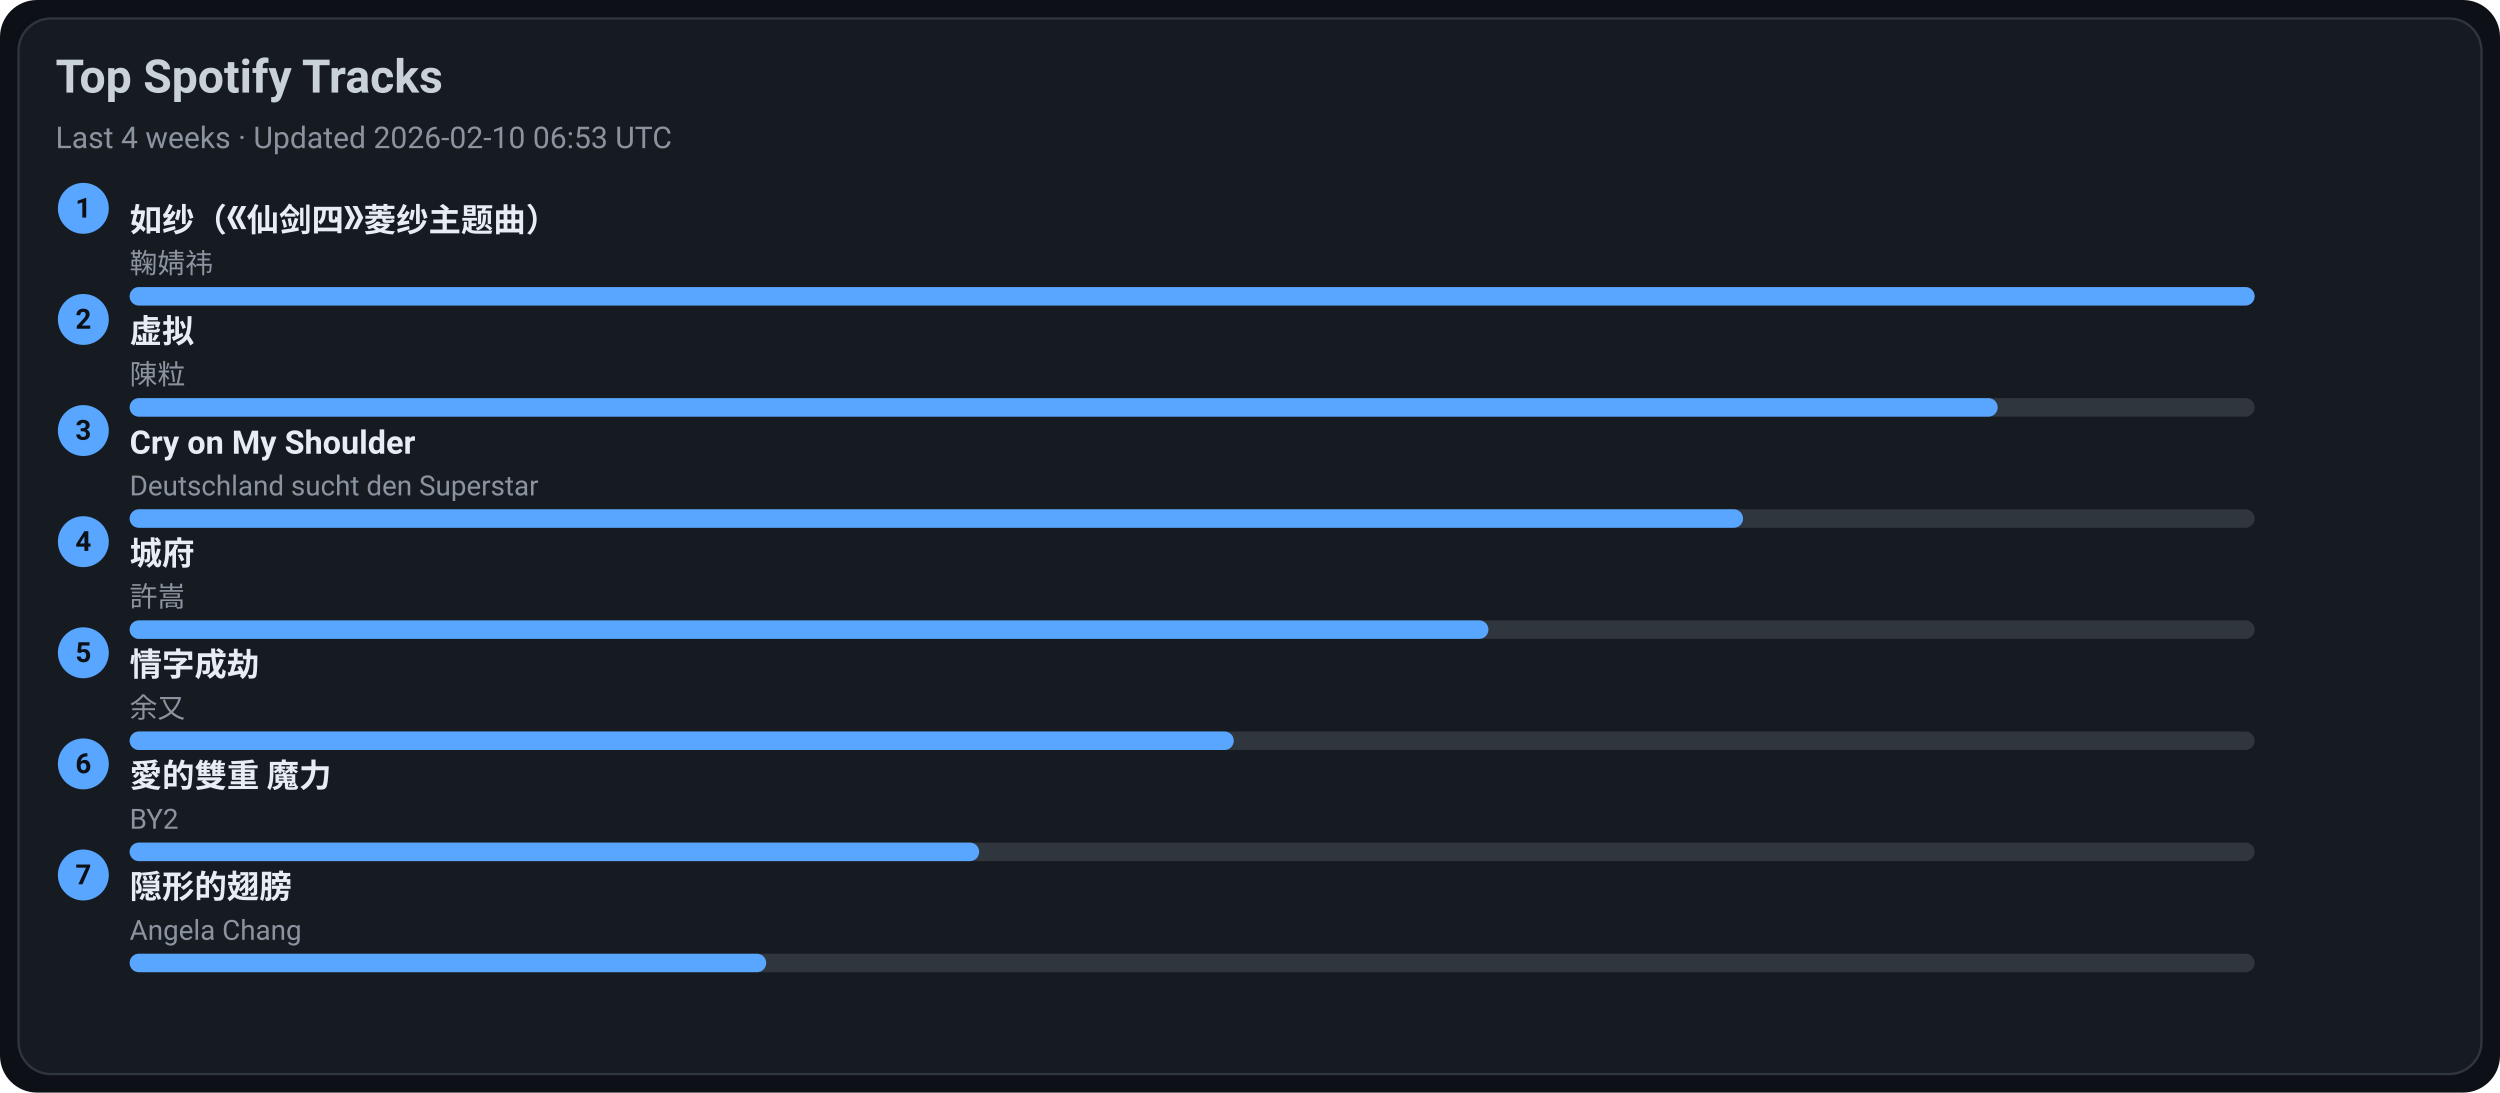
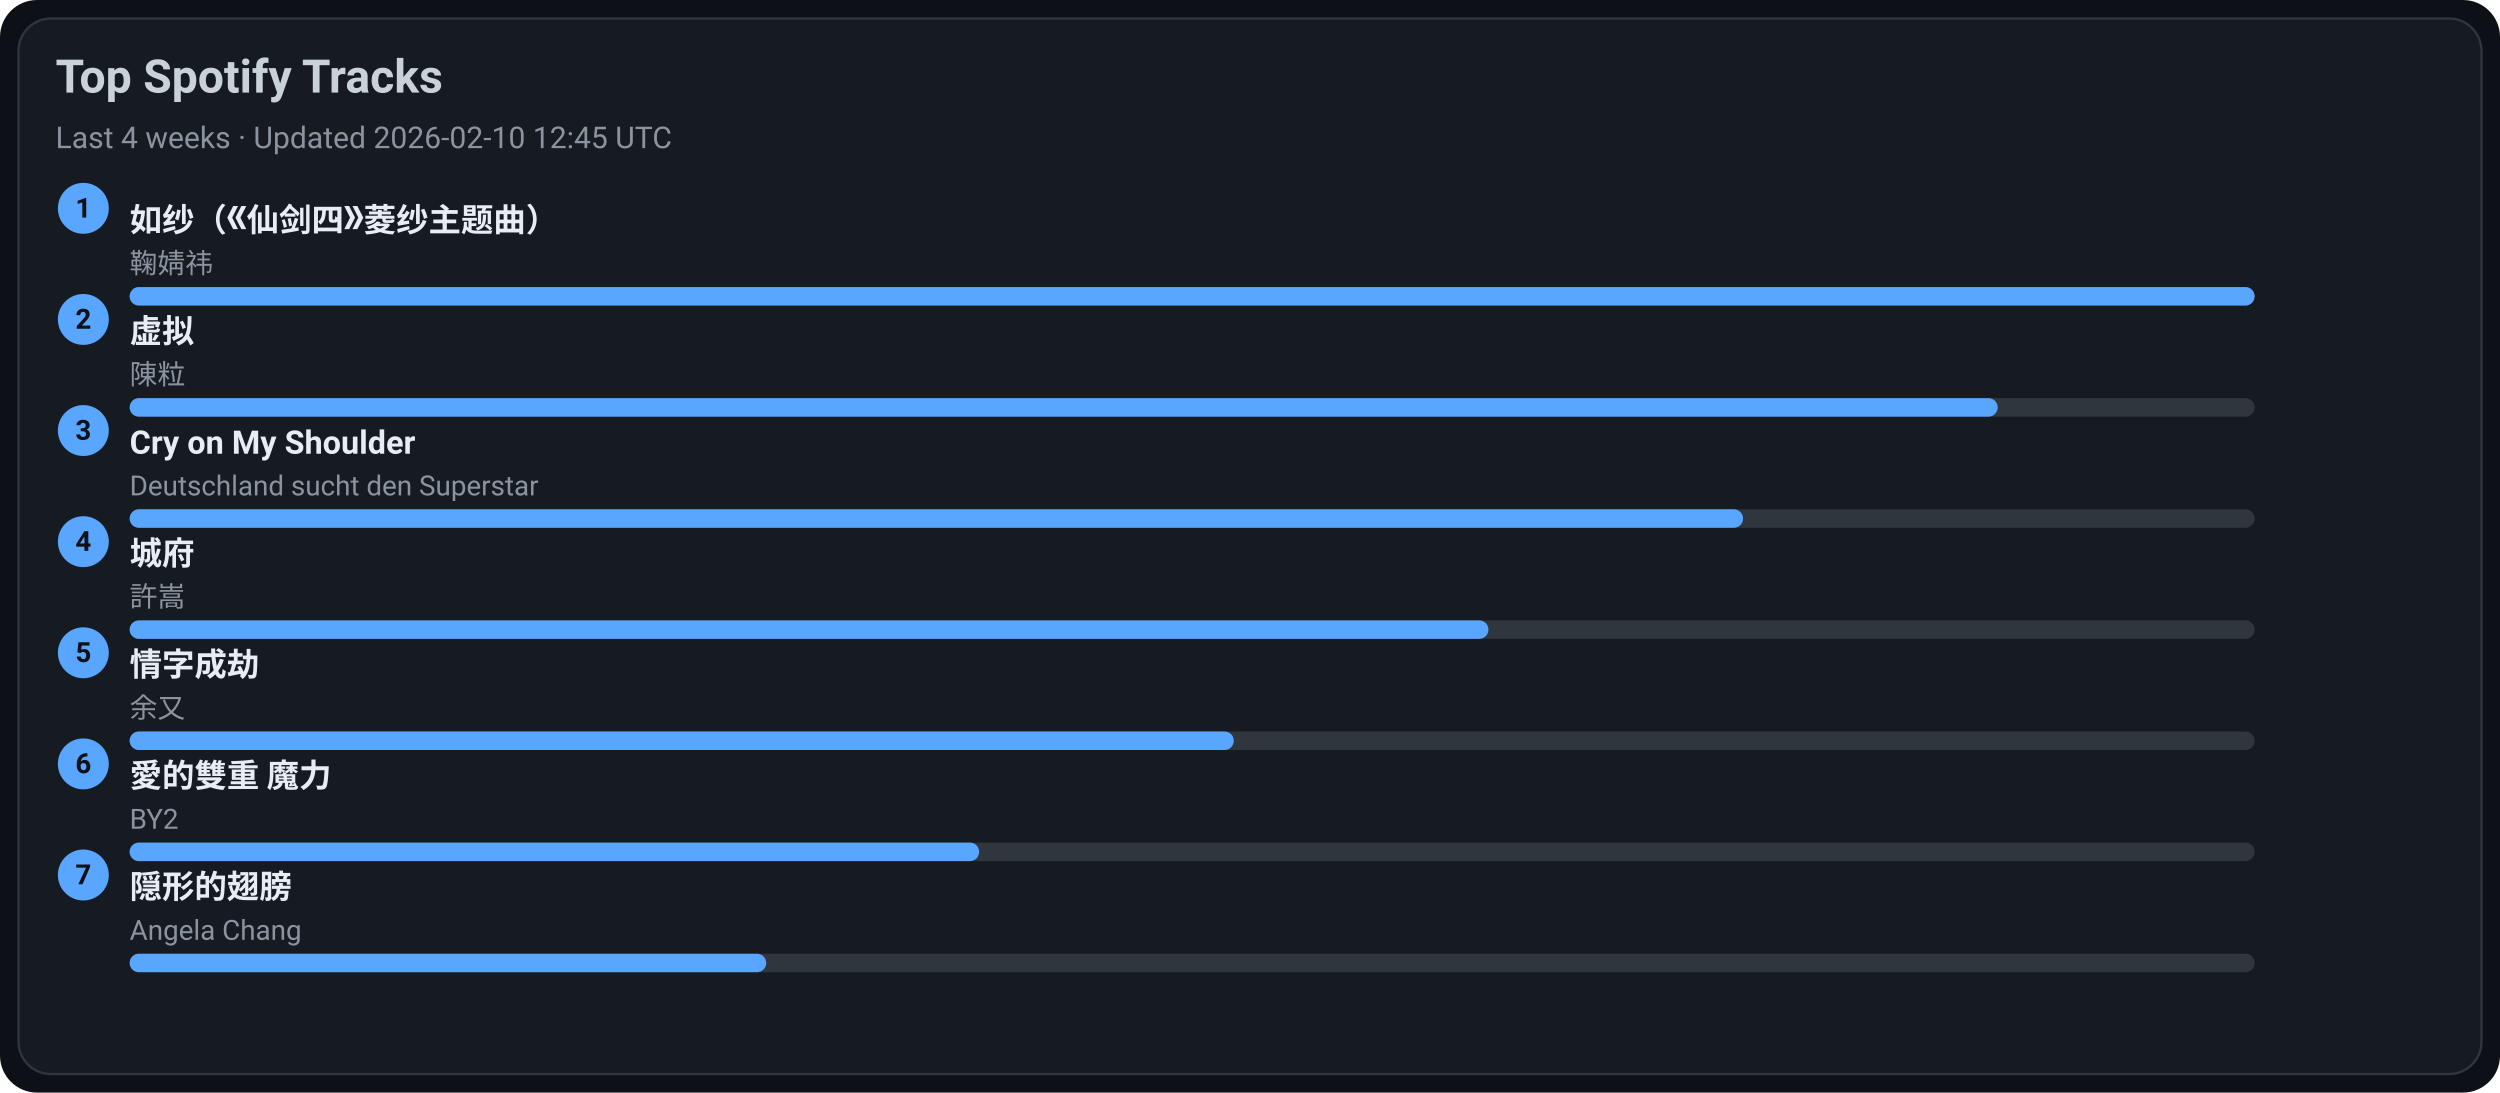
<svg xmlns="http://www.w3.org/2000/svg" width="1080" height="472" viewBox="0 0 1080 472">
  <style>text{font-family:-apple-system,BlinkMacSystemFont,Segoe UI,Roboto,Ubuntu,Helvetica Neue,Arial,Noto Sans,sans-serif}</style>
  <rect width="1080" height="472" rx="16" fill="#0d1117" />
  <rect x="8" y="8" width="1064" height="456" rx="14" fill="#161b22" stroke="#30363d" />
  <text x="24" y="40" font-size="20" fill="#c9d1d9" font-weight="600">Top Spotify Tracks</text>
-   <text x="24" y="64" font-size="13" fill="#8b949e">Last 4 weeks · Updated 2026-02-10 06:53 UTC</text>
+   <text x="24" y="64" font-size="13" fill="#8b949e">Last 4 weeks · Updated 2026-02-10 12:45 UTC</text>
  <circle cx="36" cy="90" r="11" fill="#58a6ff" />
  <text x="36" y="94" text-anchor="middle" font-size="12" fill="#0d1117" font-weight="700">1</text>
  <a href="https://open.spotify.com/track/69FUNgvEVkNbHq43lgvdme" target="_blank" rel="noopener noreferrer">
    <text x="56" y="100" font-size="14" fill="#e6edf3" font-weight="600">如纱（《仙剑四》菱纱主题曲）</text>
  </a>
  <text x="56" y="118" font-size="12" fill="#8b949e">鞠婧祎</text>
  <rect x="56" y="124" width="918" height="8" rx="4" fill="#30363d" />
  <rect x="56" y="124" width="918" height="8" rx="4" fill="#58a6ff" />
  <circle cx="36" cy="138" r="11" fill="#58a6ff" />
  <text x="36" y="142" text-anchor="middle" font-size="12" fill="#0d1117" font-weight="700">2</text>
  <a href="https://open.spotify.com/track/5l9sg05BhpfsdLfRvjGsAf" target="_blank" rel="noopener noreferrer">
    <text x="56" y="148" font-size="14" fill="#e6edf3" font-weight="600">虚拟</text>
  </a>
  <text x="56" y="166" font-size="12" fill="#8b949e">陳粒</text>
  <rect x="56" y="172" width="918" height="8" rx="4" fill="#30363d" />
  <rect x="56" y="172" width="807" height="8" rx="4" fill="#58a6ff" />
  <circle cx="36" cy="186" r="11" fill="#58a6ff" />
  <text x="36" y="190" text-anchor="middle" font-size="12" fill="#0d1117" font-weight="700">3</text>
  <a href="https://open.spotify.com/track/6usmG2MoD0C0Lc2pNgCVWV" target="_blank" rel="noopener noreferrer">
    <text x="56" y="196" font-size="14" fill="#e6edf3" font-weight="600">Cry on My Shoulder</text>
  </a>
  <text x="56" y="214" font-size="12" fill="#8b949e">Deutschland sucht den Superstar</text>
  <rect x="56" y="220" width="918" height="8" rx="4" fill="#30363d" />
  <rect x="56" y="220" width="697" height="8" rx="4" fill="#58a6ff" />
  <circle cx="36" cy="234" r="11" fill="#58a6ff" />
  <text x="36" y="238" text-anchor="middle" font-size="12" fill="#0d1117" font-weight="700">4</text>
  <a href="https://open.spotify.com/track/4AmlSf7hye0QVpnHCcEoEw" target="_blank" rel="noopener noreferrer">
    <text x="56" y="244" font-size="14" fill="#e6edf3" font-weight="600">城府</text>
  </a>
  <text x="56" y="262" font-size="12" fill="#8b949e">許嵩</text>
  <rect x="56" y="268" width="918" height="8" rx="4" fill="#30363d" />
  <rect x="56" y="268" width="587" height="8" rx="4" fill="#58a6ff" />
  <circle cx="36" cy="282" r="11" fill="#58a6ff" />
  <text x="36" y="286" text-anchor="middle" font-size="12" fill="#0d1117" font-weight="700">5</text>
  <a href="https://open.spotify.com/track/6PLof7Z5mvbp9im83J4m3m" target="_blank" rel="noopener noreferrer">
    <text x="56" y="292" font-size="14" fill="#e6edf3" font-weight="600">情字成劫</text>
  </a>
  <text x="56" y="310" font-size="12" fill="#8b949e">余又</text>
  <rect x="56" y="316" width="918" height="8" rx="4" fill="#30363d" />
  <rect x="56" y="316" width="477" height="8" rx="4" fill="#58a6ff" />
  <circle cx="36" cy="330" r="11" fill="#58a6ff" />
  <text x="36" y="334" text-anchor="middle" font-size="12" fill="#0d1117" font-weight="700">6</text>
  <a href="https://open.spotify.com/track/0yYmS4k3R0TTdDhvOBxRVp" target="_blank" rel="noopener noreferrer">
    <text x="56" y="340" font-size="14" fill="#e6edf3" font-weight="600">愛的雙重 魔力</text>
  </a>
  <text x="56" y="358" font-size="12" fill="#8b949e">BY2</text>
  <rect x="56" y="364" width="918" height="8" rx="4" fill="#30363d" />
  <rect x="56" y="364" width="367" height="8" rx="4" fill="#58a6ff" />
  <circle cx="36" cy="378" r="11" fill="#58a6ff" />
  <text x="36" y="382" text-anchor="middle" font-size="12" fill="#0d1117" font-weight="700">7</text>
  <a href="https://open.spotify.com/track/6Tv5ukQ3xK8WHxJgWMM6vM" target="_blank" rel="noopener noreferrer">
    <text x="56" y="388" font-size="14" fill="#e6edf3" font-weight="600">隠形的翅膀</text>
  </a>
  <text x="56" y="406" font-size="12" fill="#8b949e">Angela Chang</text>
  <rect x="56" y="412" width="918" height="8" rx="4" fill="#30363d" />
  <rect x="56" y="412" width="275" height="8" rx="4" fill="#58a6ff" />
</svg>
